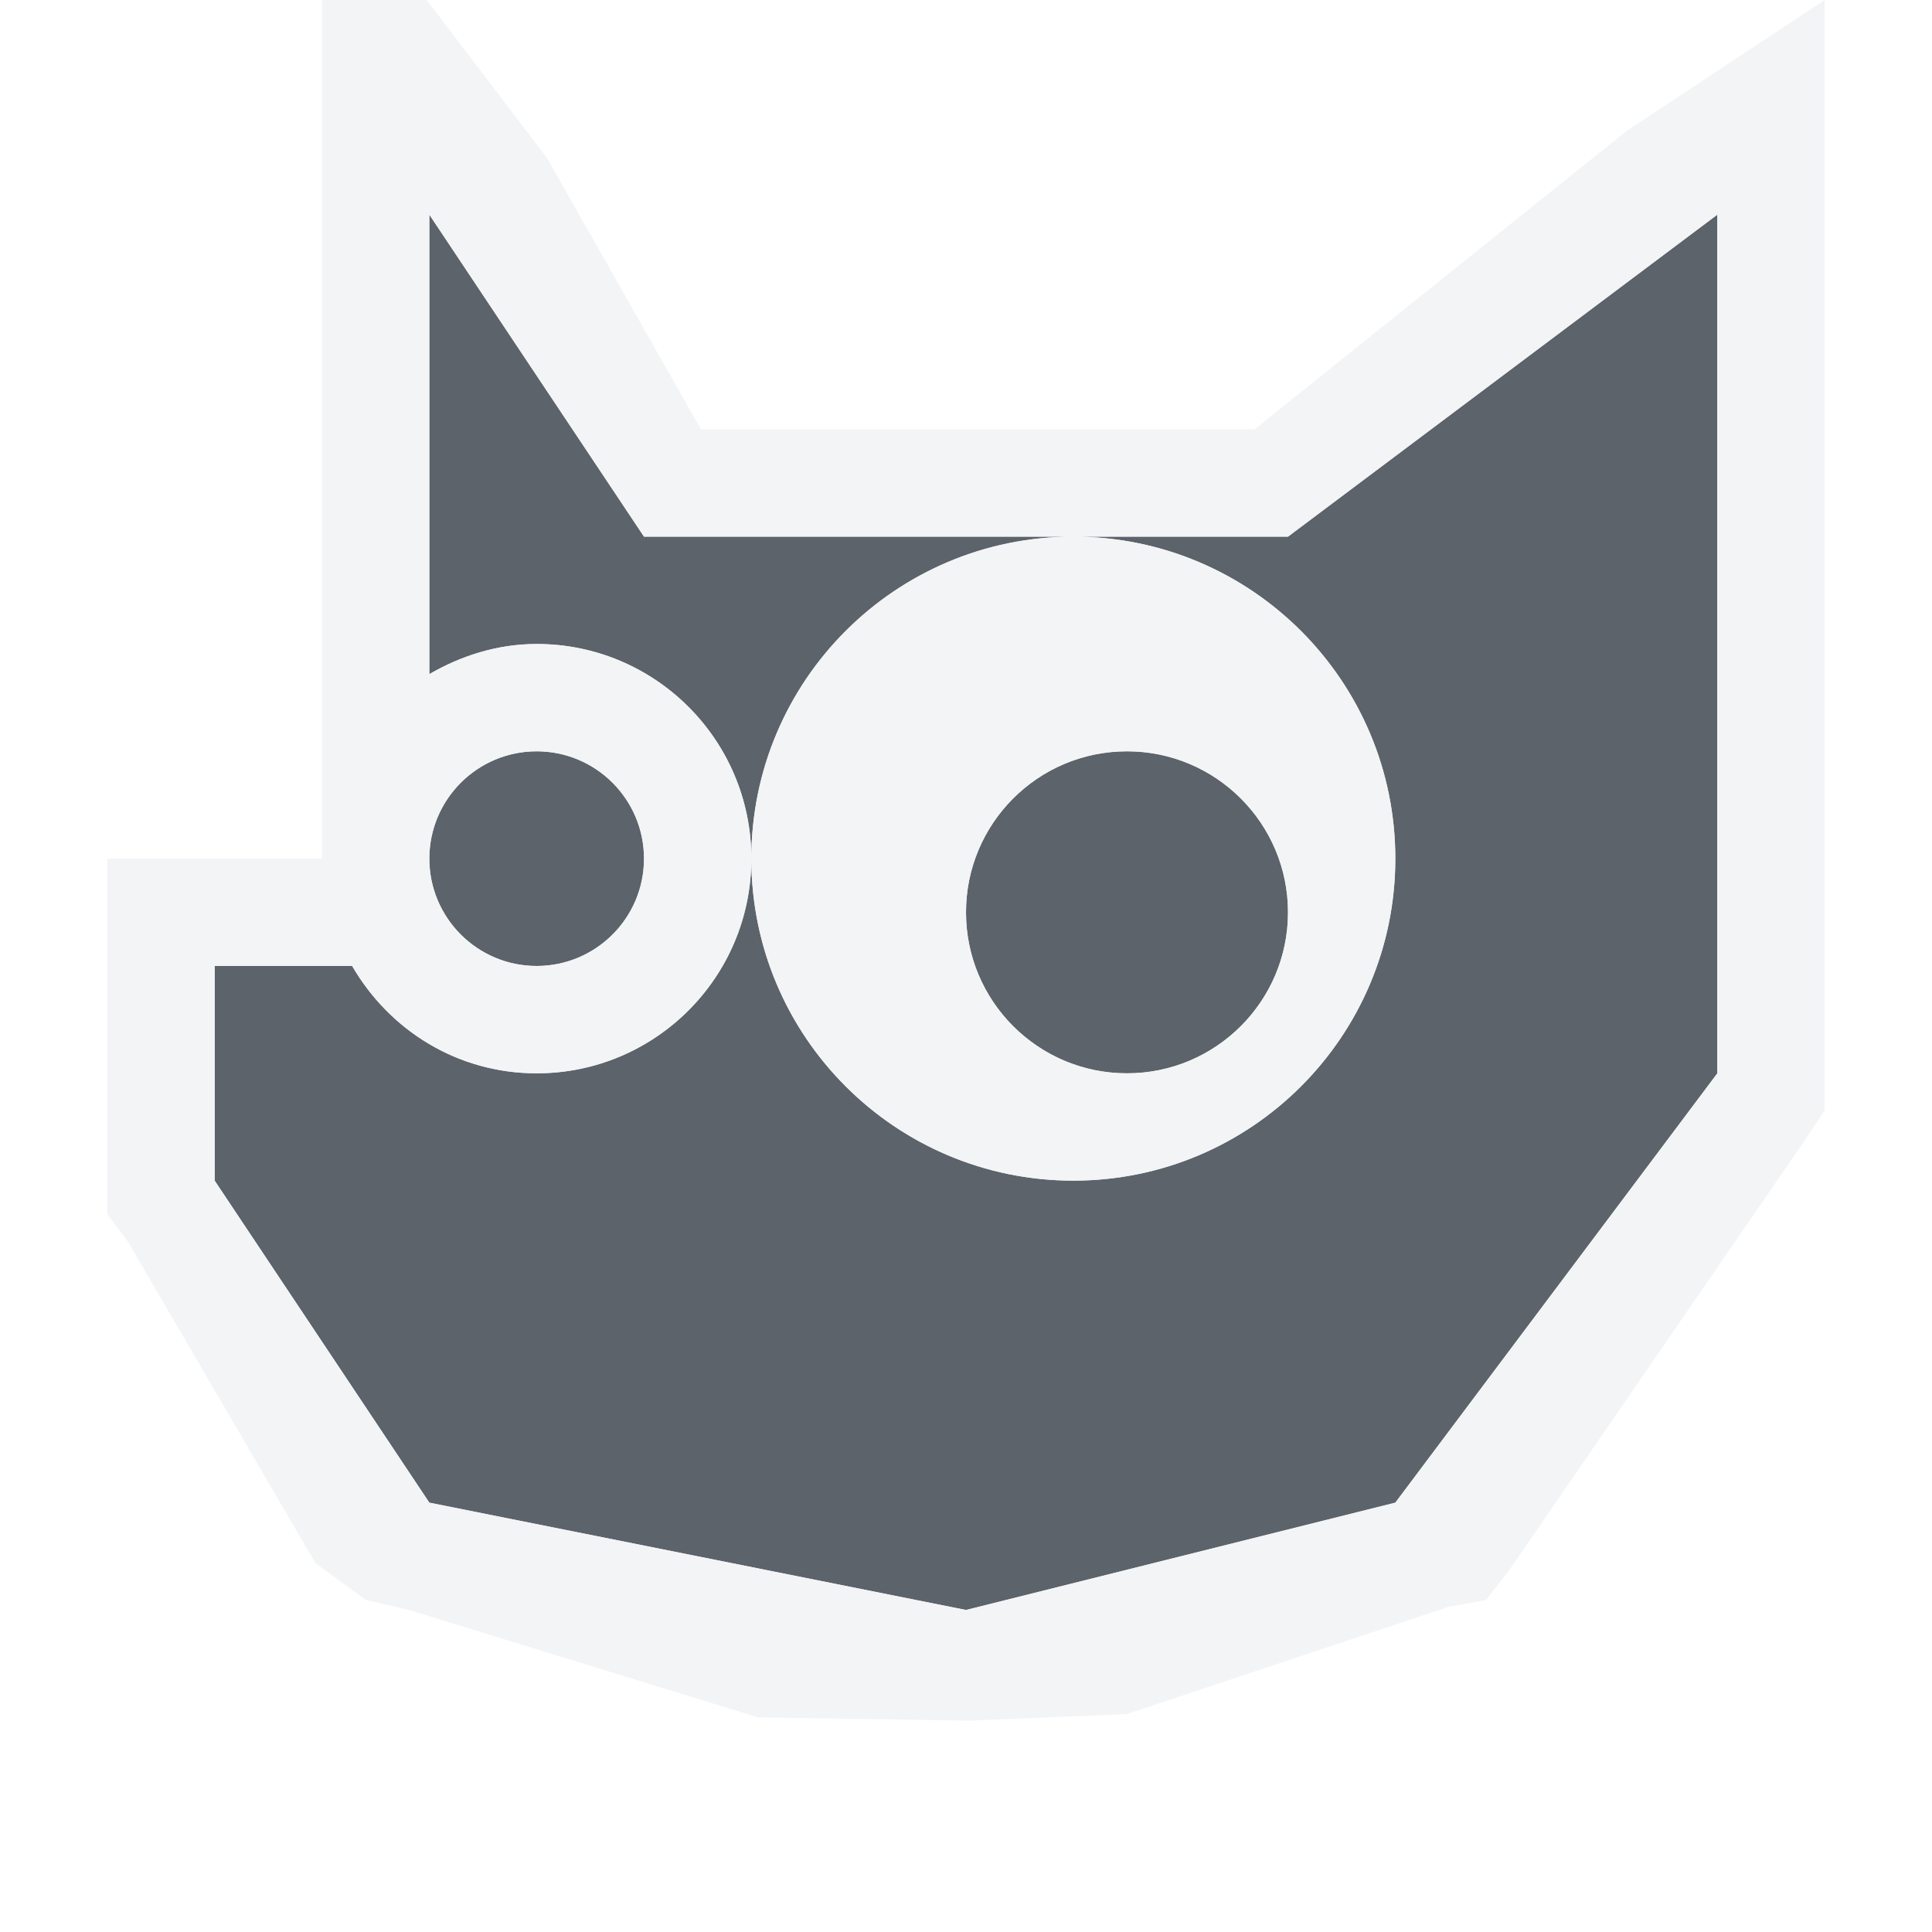
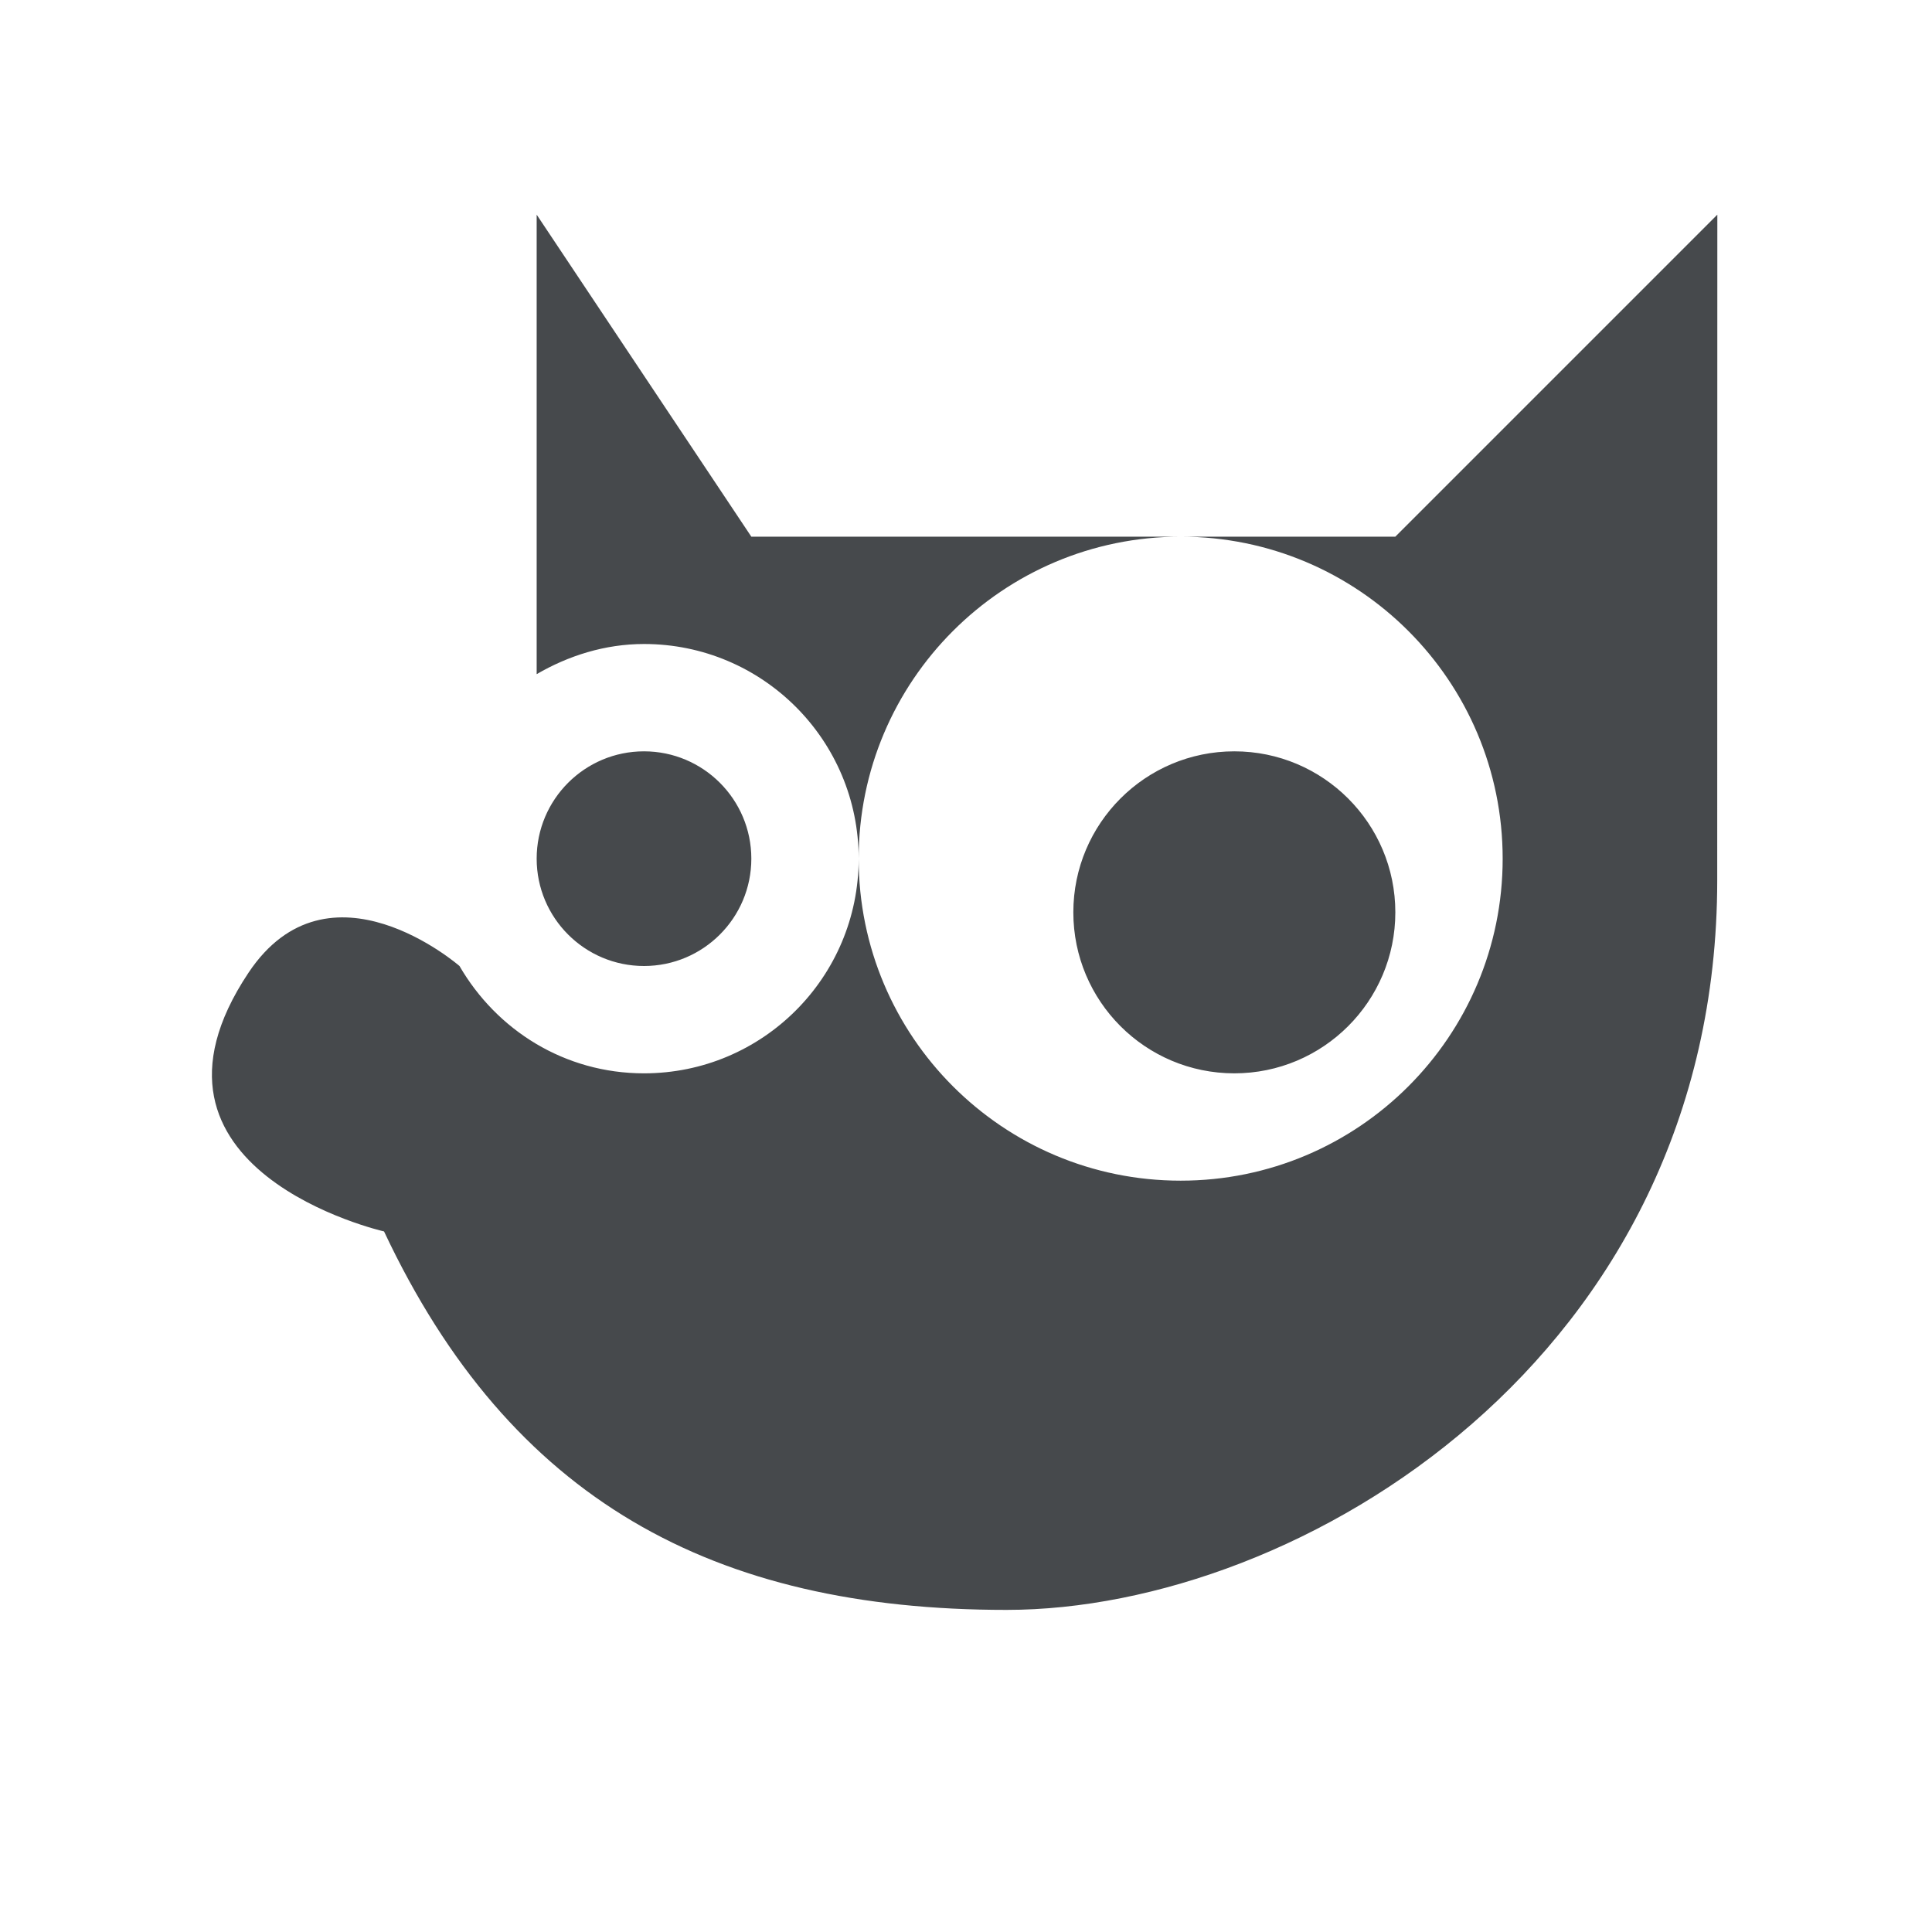
- <svg xmlns="http://www.w3.org/2000/svg" xmlns:xlink="http://www.w3.org/1999/xlink" width="18" height="18" id="svg27665" version="1.1">
-   <defs id="defs27667">
-     <linearGradient id="linearGradient3039">
-       <stop id="stop3041" offset="0" style="stop-color:#606060;stop-opacity:1" />
-       <stop id="stop3043" offset="1" style="stop-color:#333333;stop-opacity:1" />
-     </linearGradient>
-     <linearGradient id="linearGradient3900-3">
-       <stop id="stop3902-5" offset="0" style="stop-color:#ffffff;stop-opacity:0.447" />
-       <stop id="stop3904-6" offset="1" style="stop-color:#ffffff;stop-opacity:0.36" />
-     </linearGradient>
-     <linearGradient id="linearGradient3874-2">
-       <stop id="stop3876-2" offset="0" style="stop-color:#000000;stop-opacity:0.586;" />
-       <stop id="stop3878-2" offset="1" style="stop-color:#000000;stop-opacity:0.308;" />
-     </linearGradient>
-     <linearGradient xlink:href="#linearGradient3039" id="linearGradient3914" gradientUnits="userSpaceOnUse" gradientTransform="matrix(27.92469,0,0,27.92469,-1349.846,389.7105)" x1="12" y1="20" x2="12" y2="5" />
-     <linearGradient xlink:href="#linearGradient3874-2" id="linearGradient3918" gradientUnits="userSpaceOnUse" gradientTransform="matrix(27.92469,0,0,27.92469,-1349.846,389.7105)" x1="12" y1="20" x2="12" y2="5" />
-     <linearGradient xlink:href="#linearGradient3900-3" id="linearGradient3925" gradientUnits="userSpaceOnUse" gradientTransform="translate(1.000003,0.9999998)" x1="12" y1="20" x2="12" y2="5" />
-     <linearGradient xlink:href="#linearGradient3039" id="linearGradient3952" gradientUnits="userSpaceOnUse" gradientTransform="matrix(27.92469,0,0,27.92469,-1461.545,473.4845)" x1="12" y1="20" x2="12" y2="5" />
-     <linearGradient xlink:href="#linearGradient3874-2" id="linearGradient3956" gradientUnits="userSpaceOnUse" gradientTransform="matrix(27.92469,0,0,27.92469,-1461.545,473.4845)" x1="12" y1="20" x2="12" y2="5" />
-     <linearGradient xlink:href="#linearGradient3900-3" id="linearGradient3963" gradientUnits="userSpaceOnUse" gradientTransform="translate(-3.000032,-4.000001)" x1="12" y1="20" x2="12" y2="5" />
-     <linearGradient xlink:href="#linearGradient3039" id="linearGradient3124" gradientUnits="userSpaceOnUse" gradientTransform="translate(-1466.672,-162.8647)" x1="12" y1="20" x2="12" y2="5" />
-     <linearGradient xlink:href="#linearGradient3900-3" id="linearGradient3127" gradientUnits="userSpaceOnUse" gradientTransform="translate(-1465.672,-161.8647)" x1="12" y1="20" x2="12" y2="5" />
+ <svg xmlns="http://www.w3.org/2000/svg" id="d" width="18" height="18" version="1.1">
+   <defs id="c">
+     <style id="current-color-scheme" type="text/css">.ColorScheme-Text{color:#090d11;}.ColorScheme-Background{color:#ffffff;}</style>
  </defs>
-   <g transform="translate(1462.672,157.8647)" id="layer1">
-     <path style="color:#000000;fill:#27303a;fill-opacity:0.753;fill-rule:evenodd;stroke:none;stroke-width:1;marker:none;visibility:visible;display:inline;overflow:visible" d="m -1447.672,-156.865 -4,3 -2,0 c 1.657,0 3,1.343 3,3 0,1.657 -1.343,3 -3,3 -1.657,0 -3,-1.343 -3,-3 0,1.105 -0.895,2 -2,2 -0.74,0 -1.373,-0.403 -1.719,-1 l -1.281,0 0,2 2,3 5,1 4,-1 3,-4 z m -9,6 c 0,-1.657 1.343,-3 3,-3 l -4,0 -2,-3 0,4.281 c 0.294,-0.171 0.635,-0.281 1,-0.281 1.105,0 2,0.895 2,2 z m -2,-1 c -0.552,0 -1,0.448 -1,1 0,0.552 0.448,1 1,1 0.552,0 1,-0.448 1,-1 0,-0.552 -0.448,-1 -1,-1 z m 5.5,0 c -0.829,0 -1.5,0.672 -1.5,1.5 0,0.828 0.671,1.5 1.5,1.5 0.828,0 1.5,-0.672 1.5,-1.5 0,-0.828 -0.672,-1.5 -1.5,-1.5 z" id="path3006" transform="translate(1,1)" />
-     <path style="font-size:medium;font-style:normal;font-variant:normal;font-weight:normal;font-stretch:normal;text-indent:0;text-align:start;text-decoration:none;line-height:normal;letter-spacing:normal;word-spacing:normal;text-transform:none;direction:ltr;block-progression:tb;writing-mode:lr-tb;text-anchor:start;baseline-shift:baseline;color:#000000;fill:#f1f3f5;fill-opacity:0.903;fill-rule:nonzero;stroke:none;stroke-width:2;marker:none;visibility:visible;display:inline;overflow:visible;enable-background:accumulate;font-family:Sans;-inkscape-font-specification:Sans" d="M 2,-2.281 2,1 2,5.281 2,7 1,7 0,7 l 0,1 0,2 0,0.312 0.188,0.25 1.75,3 0.469,0.344 L 2.812,14 l 3.25,1 1.969,0.031 1.469,-0.062 3,-1 0.344,-0.062 0.219,-0.281 2.75,-4 L 16,9.344 16,9 16,1 16,-1 14.156,0.219 10.688,3 9,3 5.531,3 4.094,0.469 z M 3,1 5,4 9,4 11,4 15,1 15,9 12,13 8,14 3,13 1,10 1,8 2.281,8 C 2.627,8.597 3.26,9 4,9 5.104,9 6,8.105 6,7 6,5.895 5.104,5 4,5 3.635,5 3.295,5.11 3,5.281 z m 3,6 c 0,1.657 1.343,3 3,3 1.657,0 3,-1.343 3,-3 C 12,5.343 10.657,4 9,4 7.343,4 6,5.343 6,7 z M 4,6 C 4.552,6 5,6.448 5,7 5,7.552 4.552,8 4,8 3.448,8 3,7.552 3,7 3,6.448 3.448,6 4,6 z M 9.5,6 C 10.328,6 11,6.672 11,7.5 11,8.328 10.328,9 9.5,9 8.671,9 8,8.328 8,7.5 8,6.672 8.671,6 9.5,6 z" transform="translate(-1461.672,-156.8647)" id="path3004" />
-   </g>
+   <path id="e" class="ColorScheme-Background" d="m4.982 1c-0.545 0.01-0.982 0.455-0.982 1v4.281c1.272e-4 0.31 0.144 0.602 0.389 0.791-0.13 0.223-0.26 0.44-0.295 0.705-0.111-0.052-0.085-0.08-0.217-0.121-0.323-0.101-0.741-0.165-1.197-0.043-0.457 0.122-0.9 0.451-1.197 0.896-0.407 0.61-0.588 1.286-0.469 1.898 0.119 0.613 0.497 1.054 0.852 1.336 0.486 0.386 0.742 0.402 1.022 0.482 1.343 2.529 3.643 3.773 6.492 3.773 1.654 0 3.493-0.673 4.992-1.978s2.629-3.306 2.629-5.82v-6.201c-3.5e-4 -0.891-1.077-1.337-1.707-0.707l-2.707 2.707h-5.051l-1.703-2.555c-0.189-0.283-0.509-0.451-0.85-0.445zm0.018 1 2 3h6l3-3v6.201c0 4.446-3.887 6.799-6.621 6.799s-4.623-1.026-5.801-3.527c0 0-2.49-0.566-1.262-2.41 0.748-1.123 1.965-0.062 1.965-0.062 0.346 0.597 0.979 1 1.719 1 1.105 0 2-0.895 2-2s-0.895-2-2-2c-0.365 0-0.706 0.11-1 0.281zm3 6c0 1.657 1.343 3 3 3 1.657 0 3-1.343 3-3 0-1.657-1.343-3-3-3-1.657 0-3 1.343-3 3zm-2-1c0.552 0 1 0.448 1 1 0 0.552-0.448 1-1 1s-1-0.448-1-1c0-0.552 0.448-1 1-1zm5.5 0c0.828 0 1.5 0.672 1.5 1.5s-0.672 1.5-1.5 1.5c-0.829 0-1.5-0.672-1.5-1.5s0.671-1.5 1.5-1.5z" style="fill-opacity:.5;fill:currentColor" />
+   <path id="b" class="ColorScheme-Text" d="m16 2-3 3h-2c1.657 0 3 1.343 3 3 0 1.657-1.343 3-3 3-1.657 0-3-1.343-3-3 0 1.105-0.895 2-2 2-0.74 0-1.373-0.403-1.719-1 0 0-1.217-1.06-1.966 0.063-1.229 1.844 1.263 2.41 1.263 2.41 1.177 2.501 3.067 3.526 5.8 3.526s6.621-2.354 6.621-6.799zm-8 6c0-1.657 1.343-3 3-3h-4l-2-3v4.281c0.294-0.171 0.635-0.281 1-0.281 1.105 0 2 0.895 2 2zm-2-1c-0.552 0-1 0.448-1 1 0 0.552 0.448 1 1 1s1-0.448 1-1c0-0.552-0.448-1-1-1zm5.5 0c-0.829 0-1.5 0.672-1.5 1.5s0.671 1.5 1.5 1.5c0.828 0 1.5-0.672 1.5-1.5s-0.672-1.5-1.5-1.5z" style="fill-opacity:.75;fill:currentColor" />
</svg>
